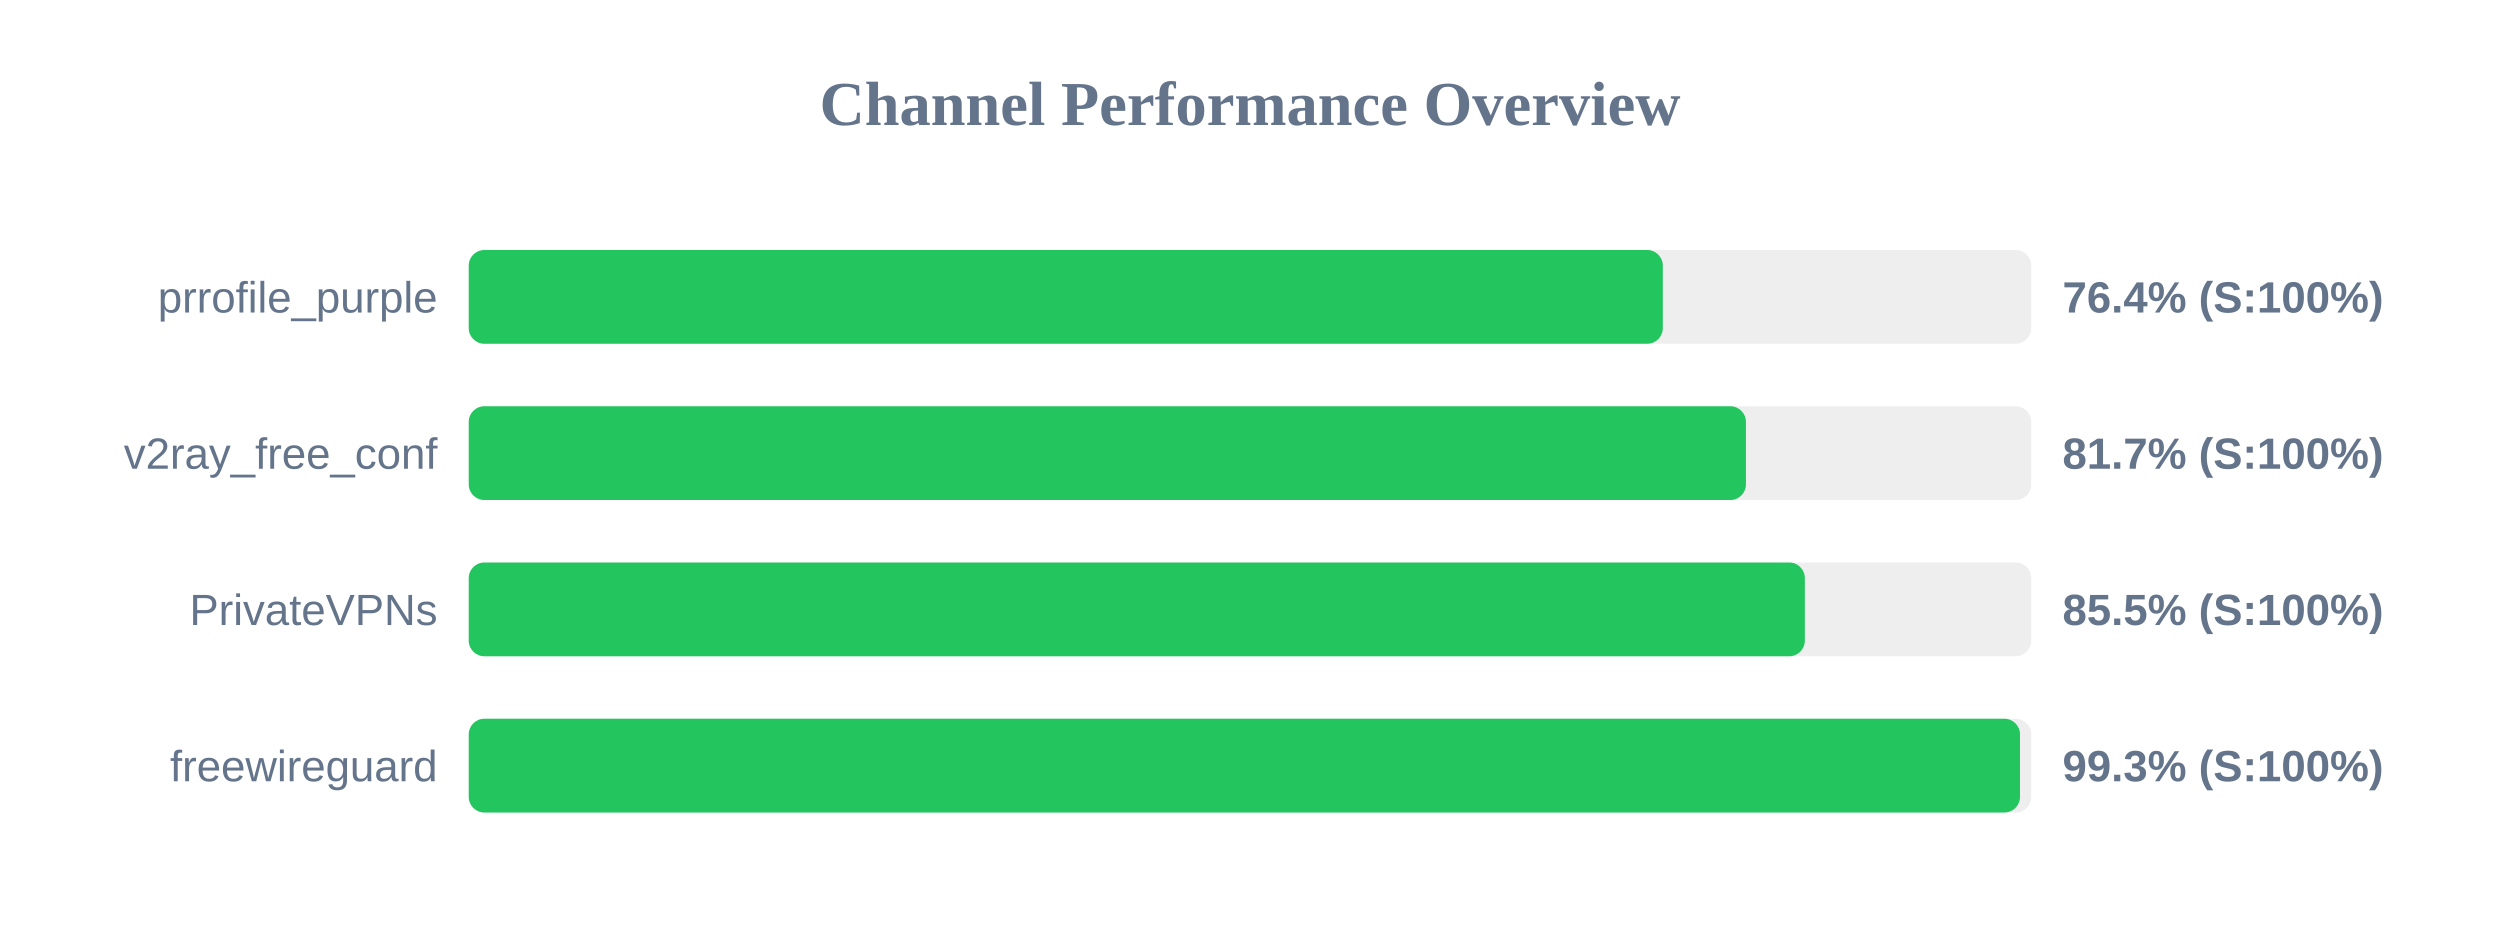
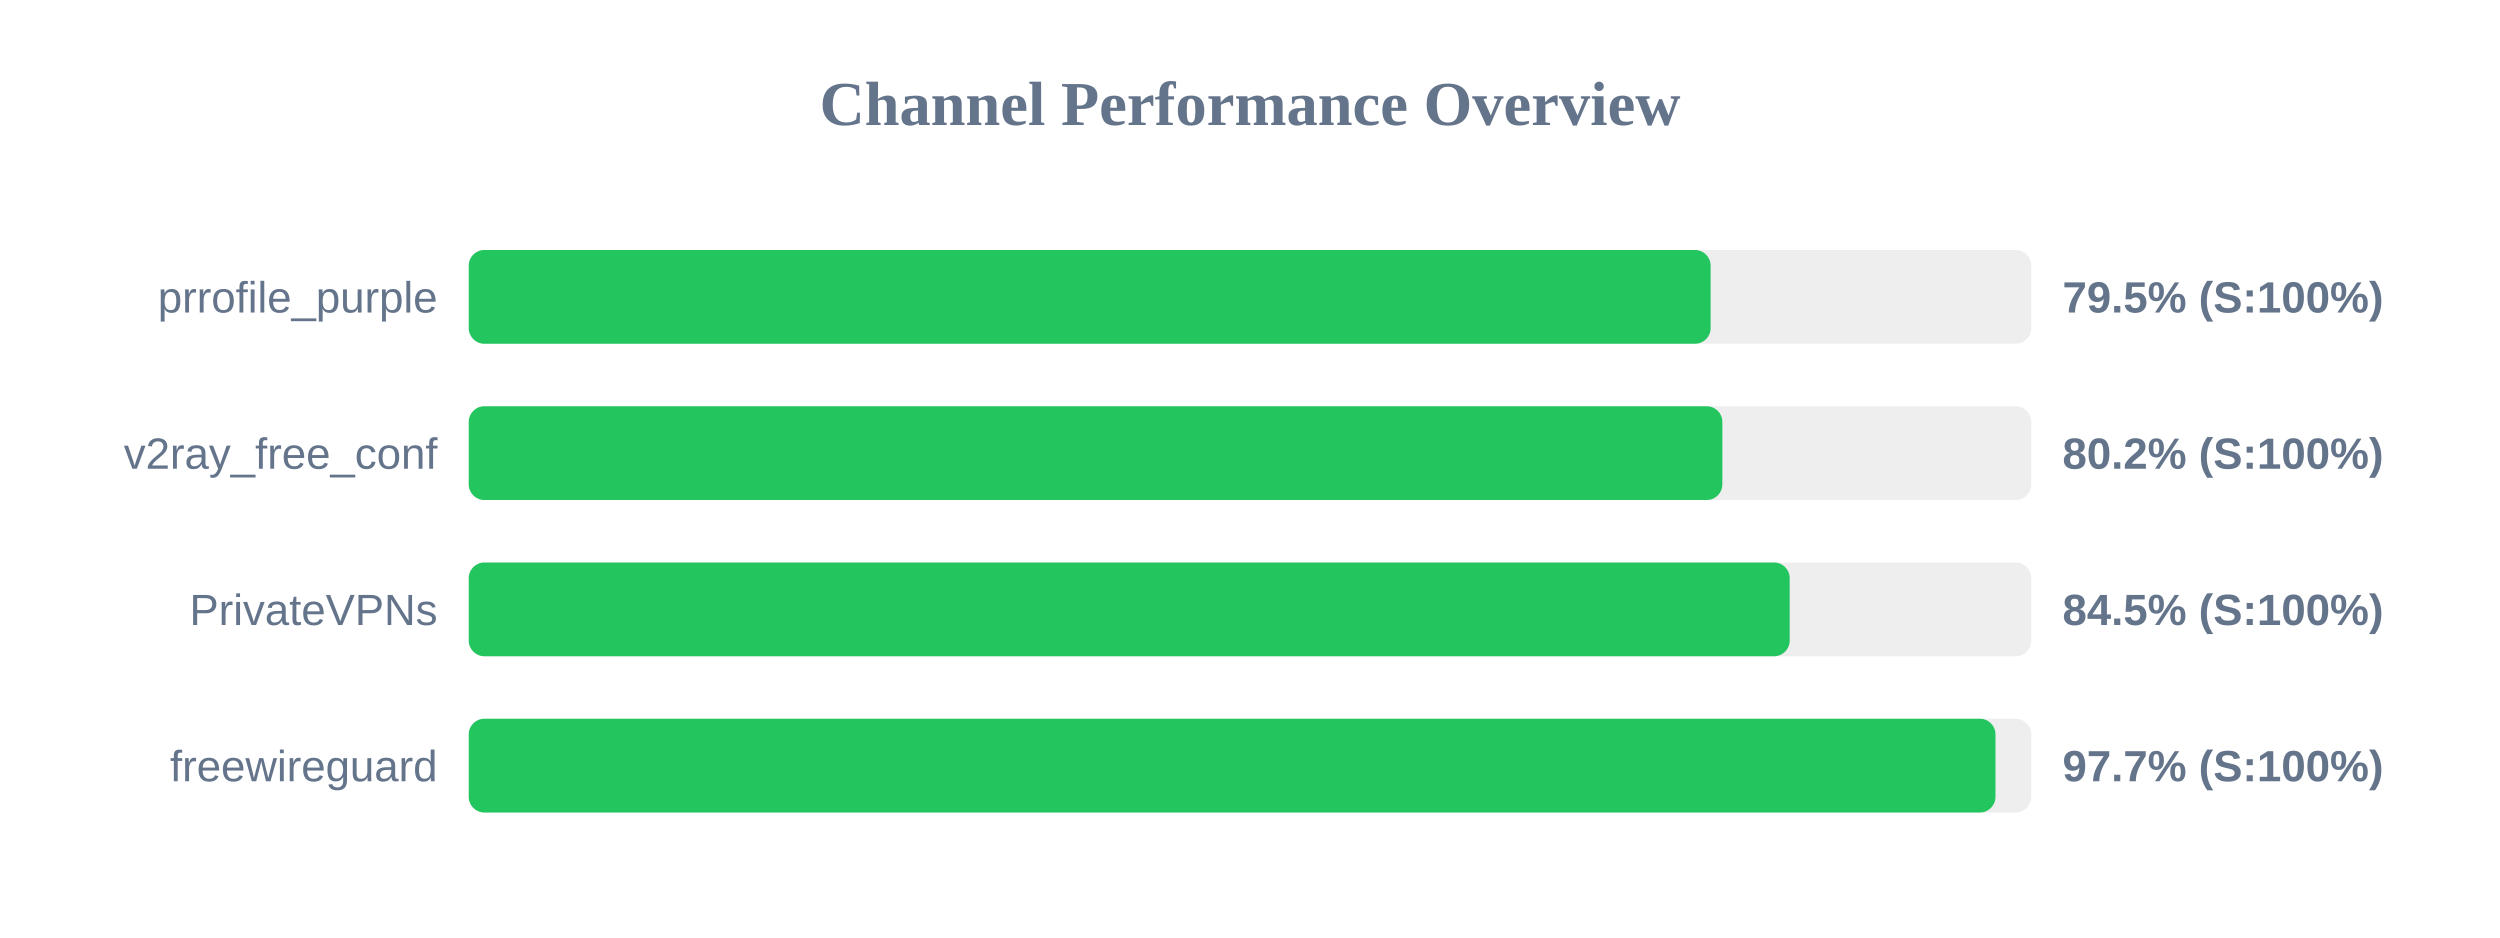
<svg xmlns="http://www.w3.org/2000/svg" width="800" height="300" version="1.1">
  <style>
        .row { font: 14px Arial; fill: #64748b; }
        .score { font: bold 14px Arial; fill: #64748b; }
    </style>
  <text x="400" y="40" text-anchor="middle" font-size="20px" font-weight="bold" fill="#64748b">Channel Performance Overview</text>
  <rect x="150" y="80" width="500" height="30" fill="#eee" rx="5" />
-   <rect x="150" y="80" width="382.1" height="30" fill="#22c55e" rx="5" />
+   <rect x="150" y="80" width="397.4" height="30" fill="#22c55e" rx="5" />
  <text x="140" y="100" text-anchor="end" class="row">prrofile_purple</text>
-   <text x="660" y="100" text-anchor="start" class="score">76.4% (S:100%)</text>
+   <text x="660" y="100" text-anchor="start" class="score">79.5% (S:100%)</text>
  <rect x="150" y="130" width="500" height="30" fill="#eee" rx="5" />
-   <rect x="150" y="130" width="408.7" height="30" fill="#22c55e" rx="5" />
+   <rect x="150" y="130" width="401.15" height="30" fill="#22c55e" rx="5" />
  <text x="140" y="150" text-anchor="end" class="row">v2ray_free_conf</text>
-   <text x="660" y="150" text-anchor="start" class="score">81.7% (S:100%)</text>
+   <text x="660" y="150" text-anchor="start" class="score">80.2% (S:100%)</text>
  <rect x="150" y="180" width="500" height="30" fill="#eee" rx="5" />
-   <rect x="150" y="180" width="427.55" height="30" fill="#22c55e" rx="5" />
+   <rect x="150" y="180" width="422.7" height="30" fill="#22c55e" rx="5" />
  <text x="140" y="200" text-anchor="end" class="row">PrivateVPNs</text>
-   <text x="660" y="200" text-anchor="start" class="score">85.5% (S:100%)</text>
+   <text x="660" y="200" text-anchor="start" class="score">84.5% (S:100%)</text>
  <rect x="150" y="230" width="500" height="30" fill="#eee" rx="5" />
-   <rect x="150" y="230" width="496.4" height="30" fill="#22c55e" rx="5" />
+   <rect x="150" y="230" width="488.55" height="30" fill="#22c55e" rx="5" />
  <text x="140" y="250" text-anchor="end" class="row">freewireguard</text>
-   <text x="660" y="250" text-anchor="start" class="score">99.3% (S:100%)</text>
+   <text x="660" y="250" text-anchor="start" class="score">97.7% (S:100%)</text>
</svg>
